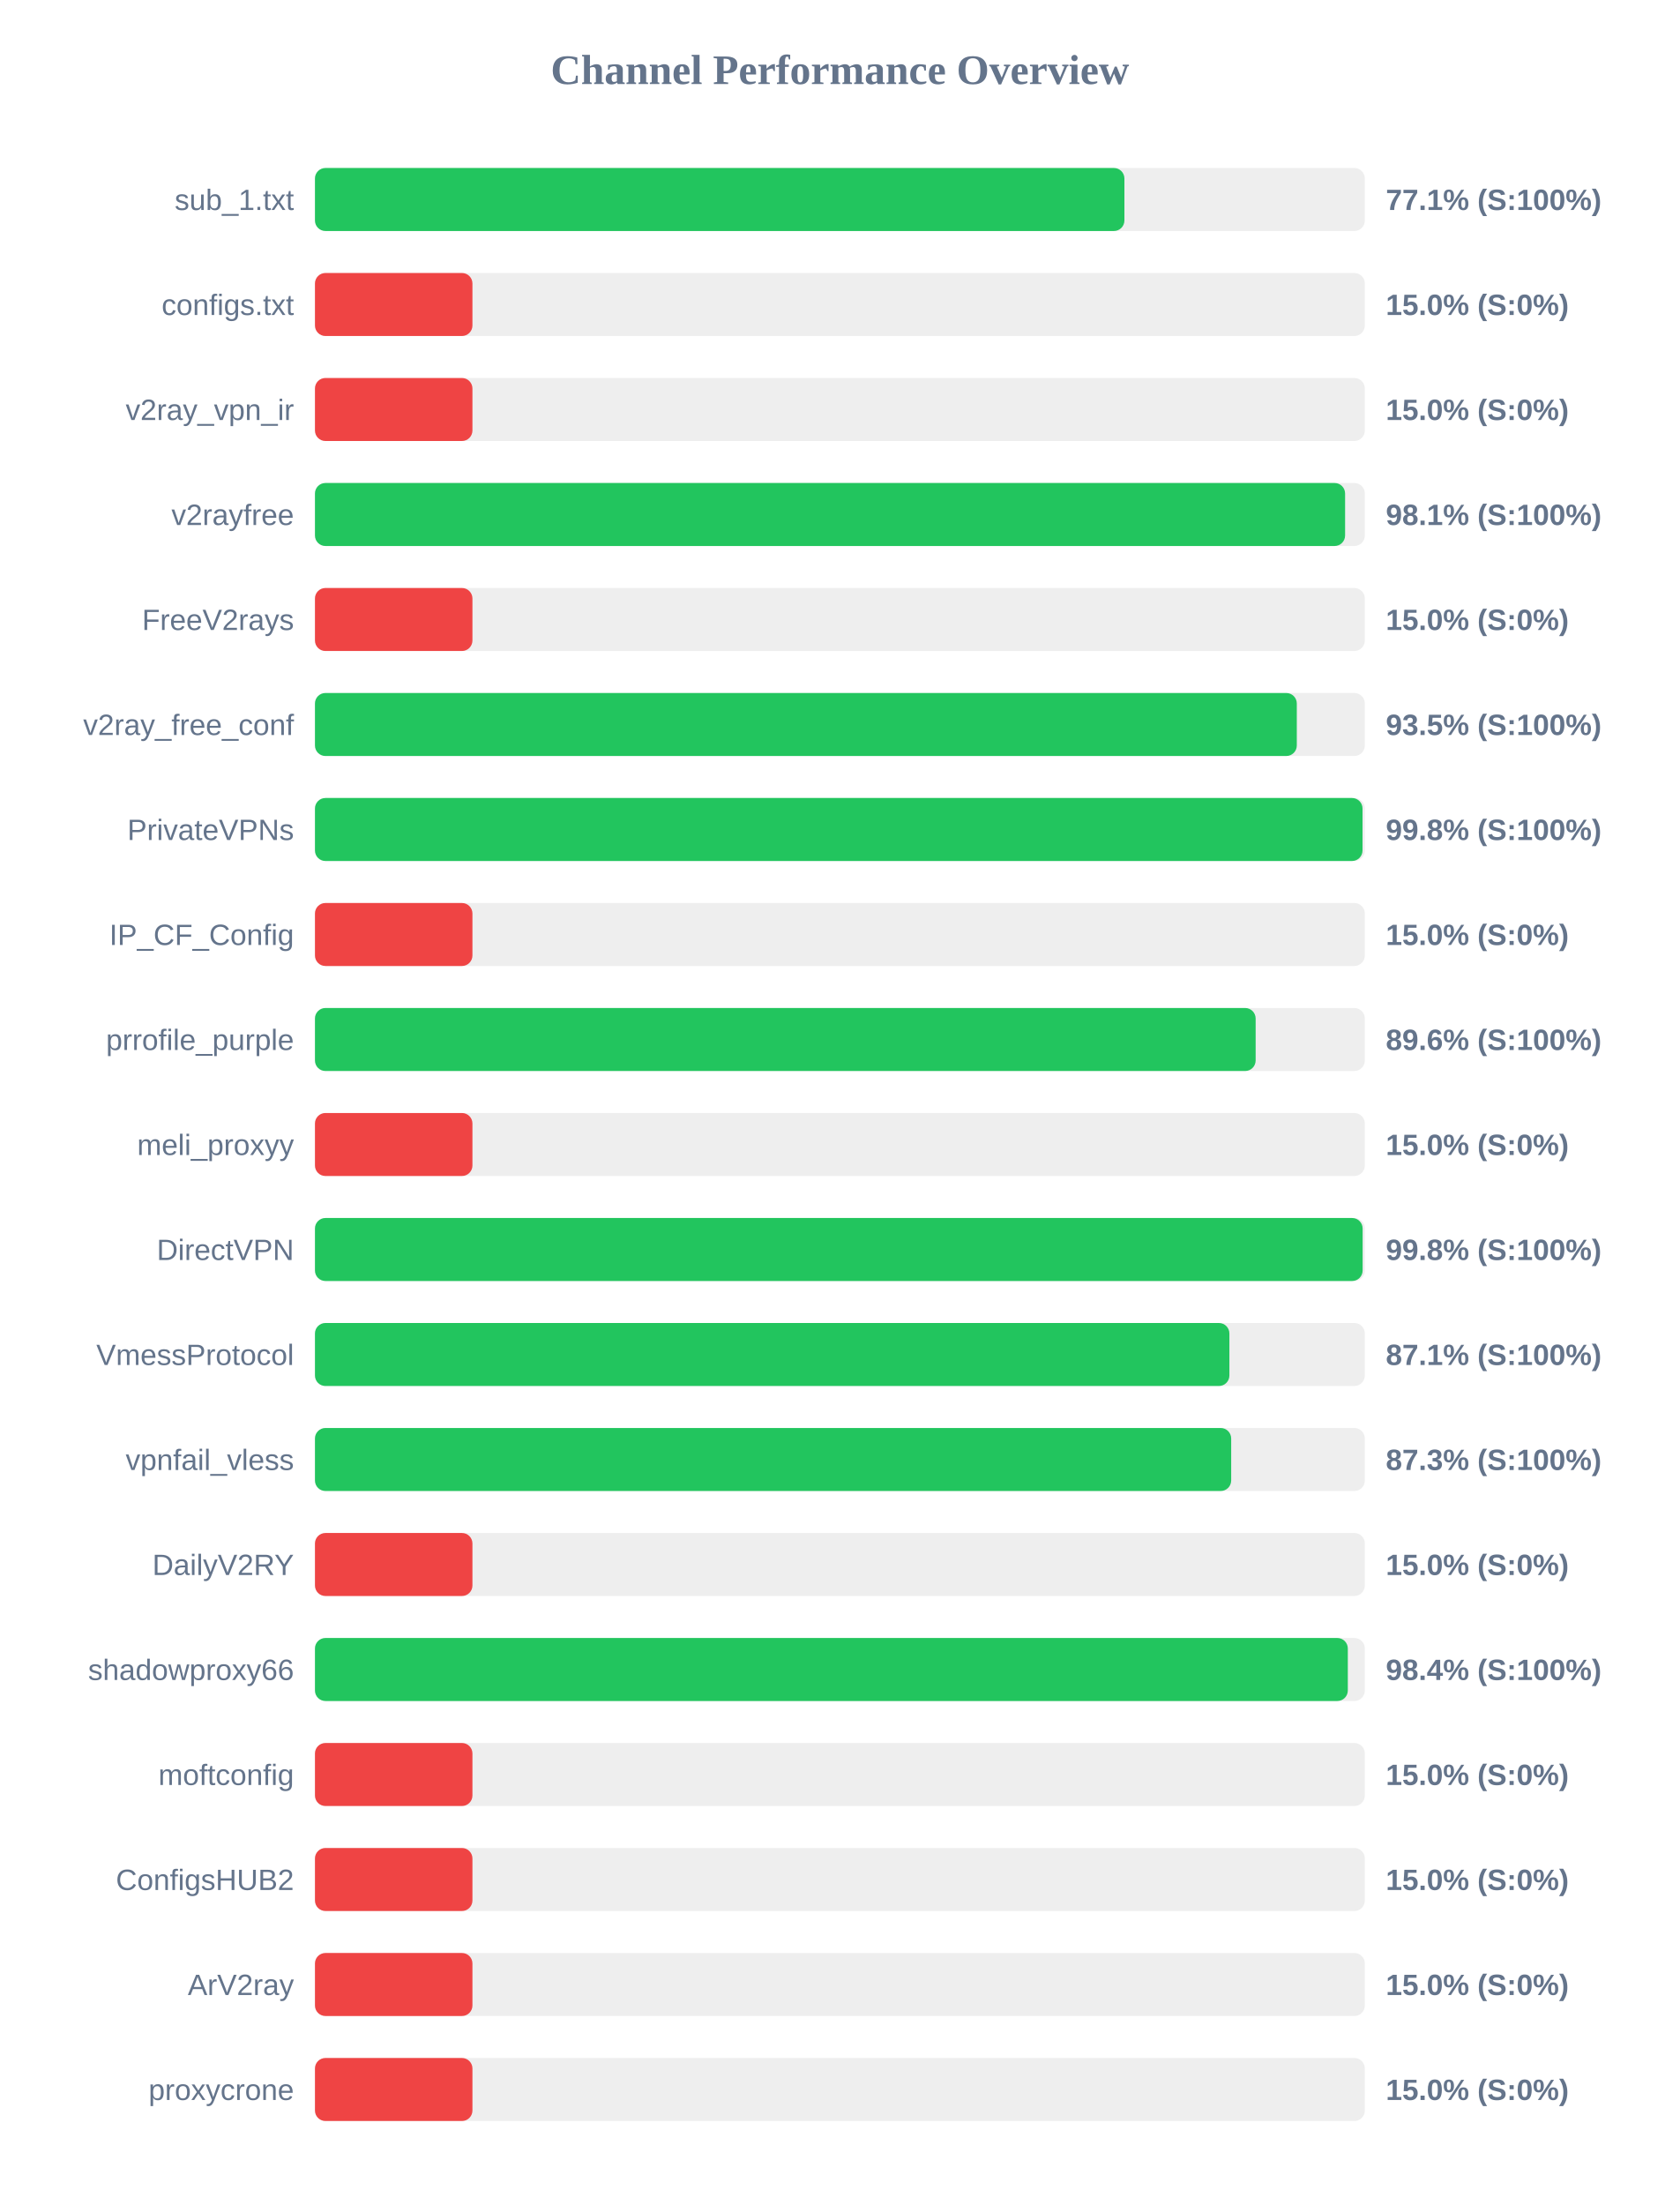
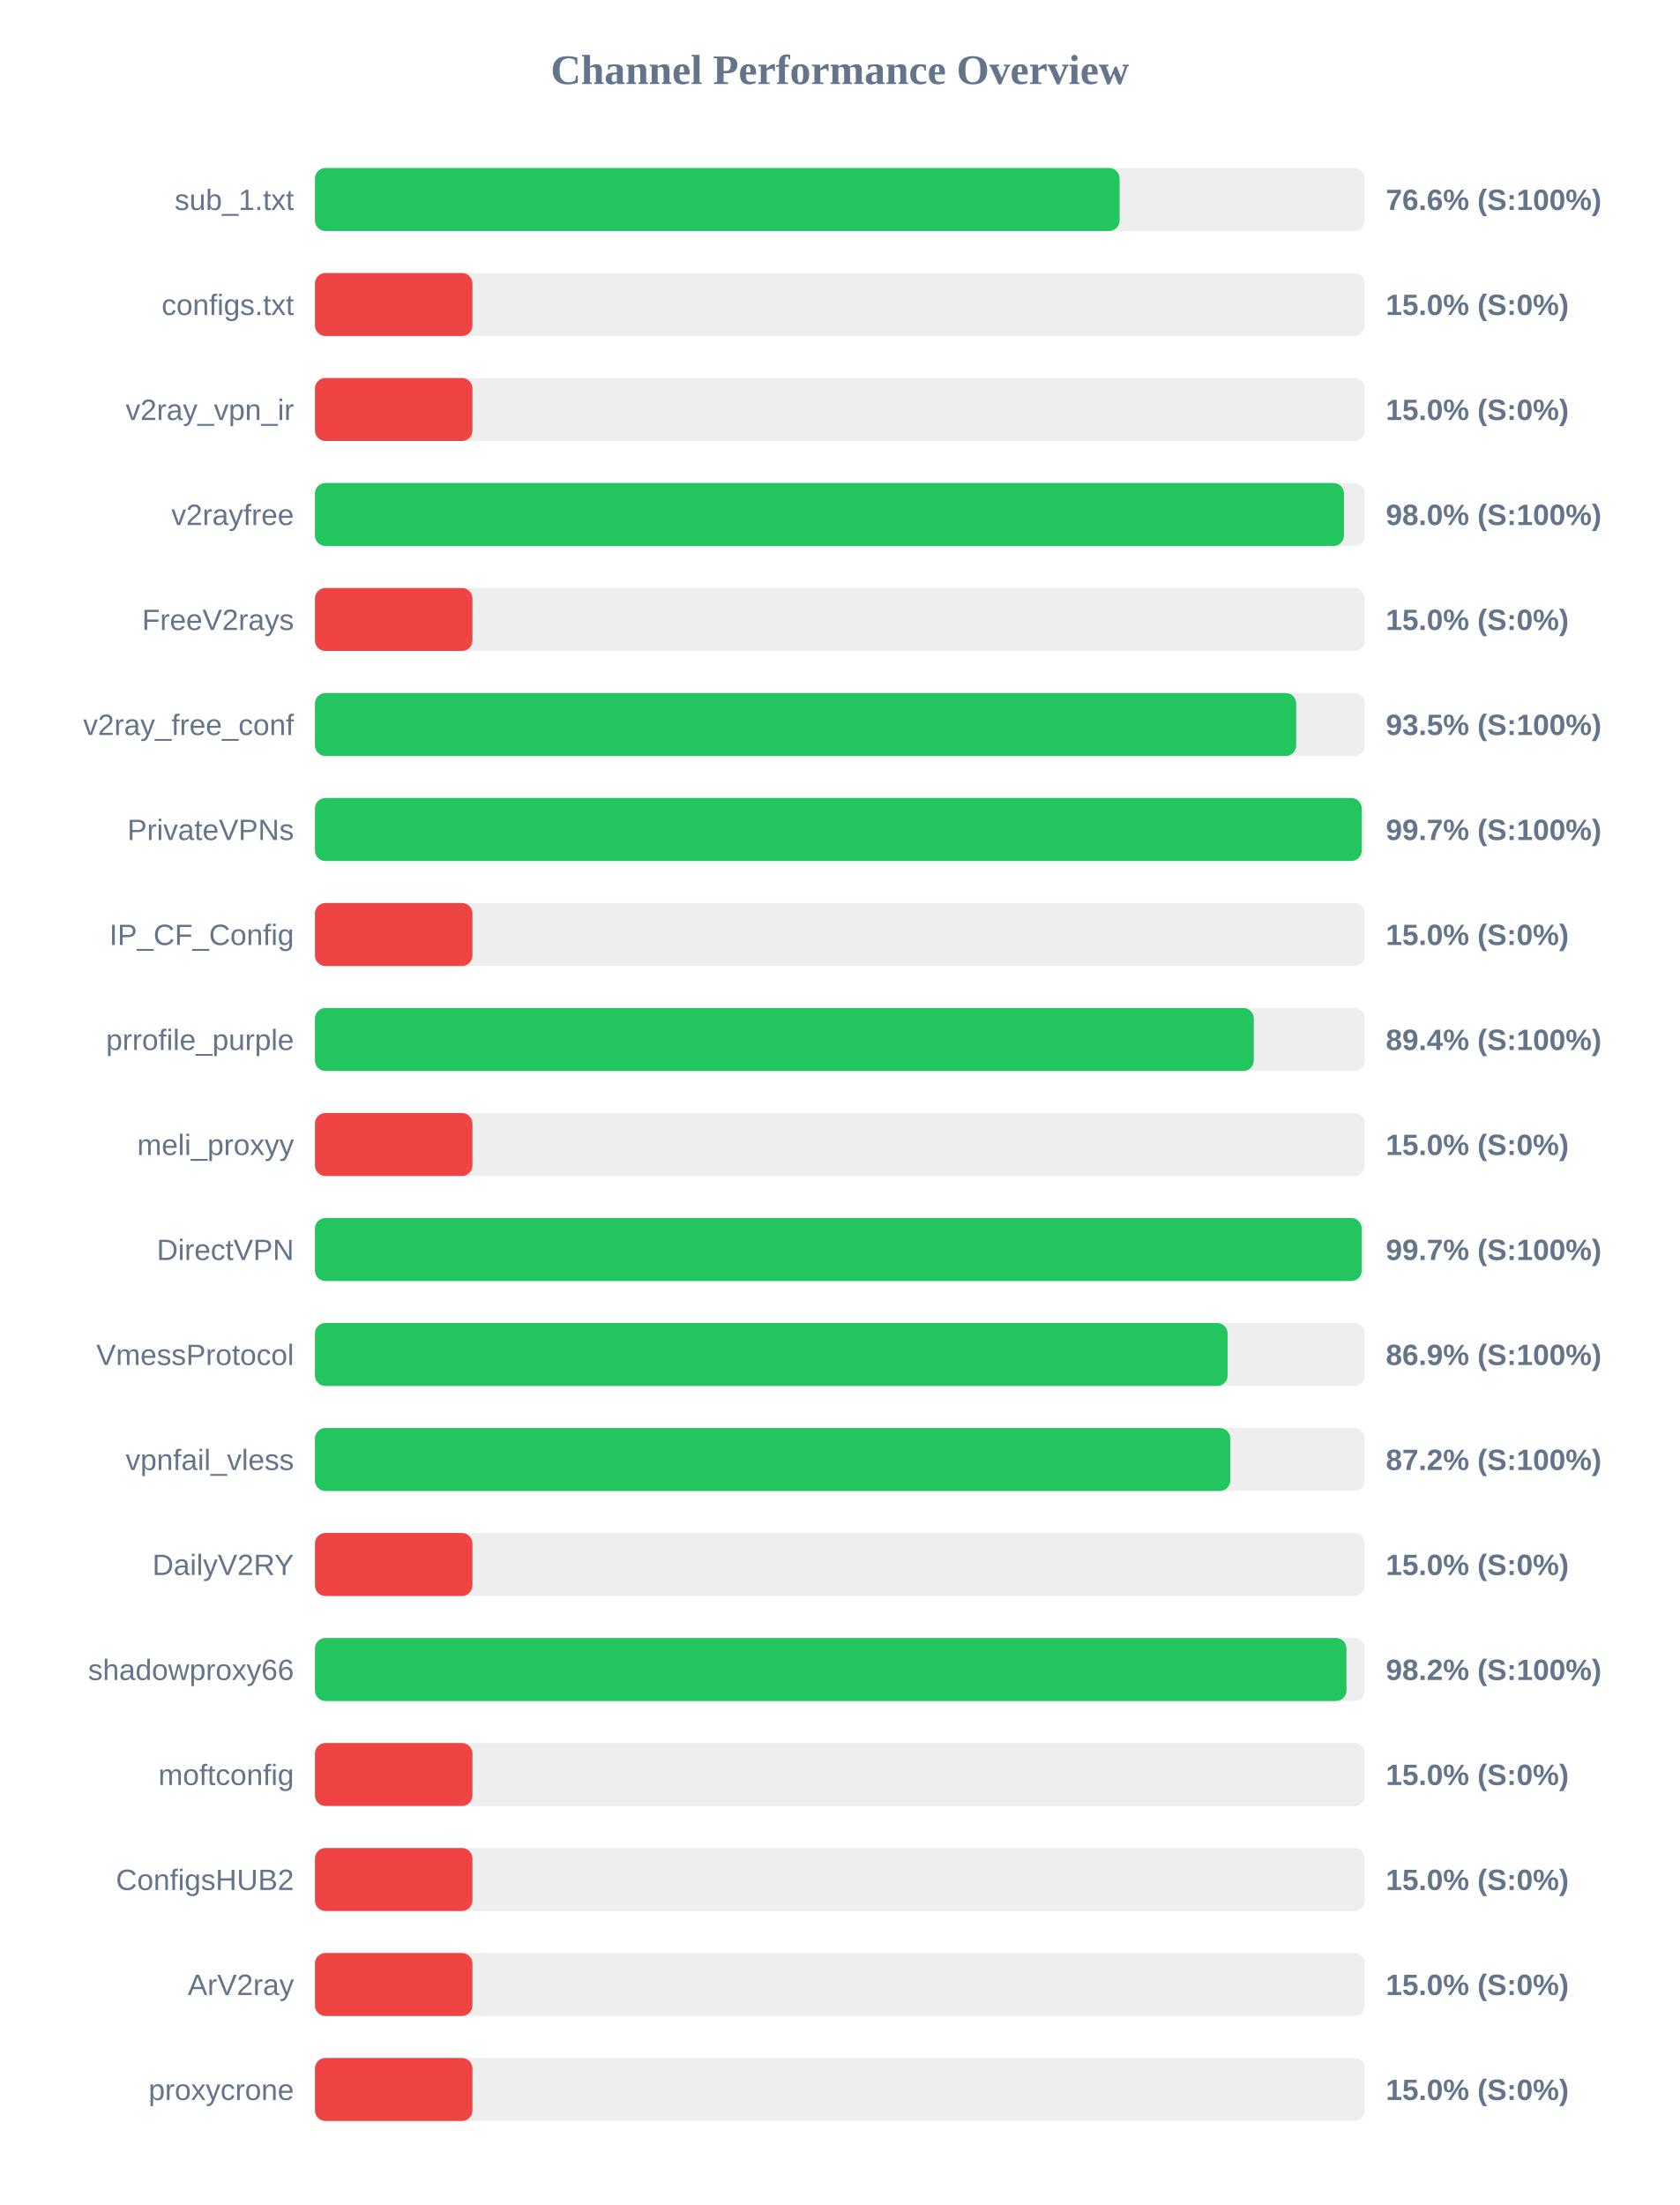
<svg xmlns="http://www.w3.org/2000/svg" width="800" height="1050" version="1.1">
  <style>
        .row { font: 14px Arial; fill: #64748b; }
        .score { font: bold 14px Arial; fill: #64748b; }
    </style>
  <text x="400" y="40" text-anchor="middle" font-size="20px" font-weight="bold" fill="#64748b">Channel Performance Overview</text>
  <rect x="150" y="80" width="500" height="30" fill="#eee" rx="5" />
-   <rect x="150" y="80" width="385.5" height="30" fill="#22c55e" rx="5" />
+   <rect x="150" y="80" width="383.2" height="30" fill="#22c55e" rx="5" />
  <text x="140" y="100" text-anchor="end" class="row">sub_1.txt</text>
-   <text x="660" y="100" text-anchor="start" class="score">77.1% (S:100%)</text>
+   <text x="660" y="100" text-anchor="start" class="score">76.6% (S:100%)</text>
  <rect x="150" y="130" width="500" height="30" fill="#eee" rx="5" />
  <rect x="150" y="130" width="75.0" height="30" fill="#ef4444" rx="5" />
  <text x="140" y="150" text-anchor="end" class="row">configs.txt</text>
  <text x="660" y="150" text-anchor="start" class="score">15.0% (S:0%)</text>
  <rect x="150" y="180" width="500" height="30" fill="#eee" rx="5" />
  <rect x="150" y="180" width="75.0" height="30" fill="#ef4444" rx="5" />
  <text x="140" y="200" text-anchor="end" class="row">v2ray_vpn_ir</text>
  <text x="660" y="200" text-anchor="start" class="score">15.0% (S:0%)</text>
  <rect x="150" y="230" width="500" height="30" fill="#eee" rx="5" />
-   <rect x="150" y="230" width="490.6" height="30" fill="#22c55e" rx="5" />
+   <rect x="150" y="230" width="490.05" height="30" fill="#22c55e" rx="5" />
  <text x="140" y="250" text-anchor="end" class="row">v2rayfree</text>
-   <text x="660" y="250" text-anchor="start" class="score">98.1% (S:100%)</text>
+   <text x="660" y="250" text-anchor="start" class="score">98.0% (S:100%)</text>
  <rect x="150" y="280" width="500" height="30" fill="#eee" rx="5" />
  <rect x="150" y="280" width="75.0" height="30" fill="#ef4444" rx="5" />
  <text x="140" y="300" text-anchor="end" class="row">FreeV2rays</text>
  <text x="660" y="300" text-anchor="start" class="score">15.0% (S:0%)</text>
  <rect x="150" y="330" width="500" height="30" fill="#eee" rx="5" />
-   <rect x="150" y="330" width="467.6" height="30" fill="#22c55e" rx="5" />
+   <rect x="150" y="330" width="467.3" height="30" fill="#22c55e" rx="5" />
  <text x="140" y="350" text-anchor="end" class="row">v2ray_free_conf</text>
  <text x="660" y="350" text-anchor="start" class="score">93.5% (S:100%)</text>
  <rect x="150" y="380" width="500" height="30" fill="#eee" rx="5" />
-   <rect x="150" y="380" width="498.9" height="30" fill="#22c55e" rx="5" />
+   <rect x="150" y="380" width="498.5" height="30" fill="#22c55e" rx="5" />
  <text x="140" y="400" text-anchor="end" class="row">PrivateVPNs</text>
-   <text x="660" y="400" text-anchor="start" class="score">99.8% (S:100%)</text>
+   <text x="660" y="400" text-anchor="start" class="score">99.7% (S:100%)</text>
  <rect x="150" y="430" width="500" height="30" fill="#eee" rx="5" />
  <rect x="150" y="430" width="75.0" height="30" fill="#ef4444" rx="5" />
  <text x="140" y="450" text-anchor="end" class="row">IP_CF_Config</text>
  <text x="660" y="450" text-anchor="start" class="score">15.0% (S:0%)</text>
  <rect x="150" y="480" width="500" height="30" fill="#eee" rx="5" />
-   <rect x="150" y="480" width="448.0" height="30" fill="#22c55e" rx="5" />
+   <rect x="150" y="480" width="447.1" height="30" fill="#22c55e" rx="5" />
  <text x="140" y="500" text-anchor="end" class="row">prrofile_purple</text>
-   <text x="660" y="500" text-anchor="start" class="score">89.6% (S:100%)</text>
+   <text x="660" y="500" text-anchor="start" class="score">89.4% (S:100%)</text>
  <rect x="150" y="530" width="500" height="30" fill="#eee" rx="5" />
  <rect x="150" y="530" width="75.0" height="30" fill="#ef4444" rx="5" />
  <text x="140" y="550" text-anchor="end" class="row">meli_proxyy</text>
  <text x="660" y="550" text-anchor="start" class="score">15.0% (S:0%)</text>
  <rect x="150" y="580" width="500" height="30" fill="#eee" rx="5" />
-   <rect x="150" y="580" width="498.95" height="30" fill="#22c55e" rx="5" />
+   <rect x="150" y="580" width="498.5" height="30" fill="#22c55e" rx="5" />
  <text x="140" y="600" text-anchor="end" class="row">DirectVPN</text>
-   <text x="660" y="600" text-anchor="start" class="score">99.8% (S:100%)</text>
+   <text x="660" y="600" text-anchor="start" class="score">99.7% (S:100%)</text>
  <rect x="150" y="630" width="500" height="30" fill="#eee" rx="5" />
-   <rect x="150" y="630" width="435.5" height="30" fill="#22c55e" rx="5" />
+   <rect x="150" y="630" width="434.65" height="30" fill="#22c55e" rx="5" />
  <text x="140" y="650" text-anchor="end" class="row">VmessProtocol</text>
-   <text x="660" y="650" text-anchor="start" class="score">87.1% (S:100%)</text>
+   <text x="660" y="650" text-anchor="start" class="score">86.9% (S:100%)</text>
  <rect x="150" y="680" width="500" height="30" fill="#eee" rx="5" />
-   <rect x="150" y="680" width="436.35" height="30" fill="#22c55e" rx="5" />
+   <rect x="150" y="680" width="435.9" height="30" fill="#22c55e" rx="5" />
  <text x="140" y="700" text-anchor="end" class="row">vpnfail_vless</text>
-   <text x="660" y="700" text-anchor="start" class="score">87.3% (S:100%)</text>
+   <text x="660" y="700" text-anchor="start" class="score">87.2% (S:100%)</text>
  <rect x="150" y="730" width="500" height="30" fill="#eee" rx="5" />
  <rect x="150" y="730" width="75.0" height="30" fill="#ef4444" rx="5" />
  <text x="140" y="750" text-anchor="end" class="row">DailyV2RY</text>
  <text x="660" y="750" text-anchor="start" class="score">15.0% (S:0%)</text>
  <rect x="150" y="780" width="500" height="30" fill="#eee" rx="5" />
-   <rect x="150" y="780" width="491.9" height="30" fill="#22c55e" rx="5" />
+   <rect x="150" y="780" width="491.25" height="30" fill="#22c55e" rx="5" />
  <text x="140" y="800" text-anchor="end" class="row">shadowproxy66</text>
-   <text x="660" y="800" text-anchor="start" class="score">98.4% (S:100%)</text>
+   <text x="660" y="800" text-anchor="start" class="score">98.2% (S:100%)</text>
  <rect x="150" y="830" width="500" height="30" fill="#eee" rx="5" />
  <rect x="150" y="830" width="75.0" height="30" fill="#ef4444" rx="5" />
  <text x="140" y="850" text-anchor="end" class="row">moftconfig</text>
  <text x="660" y="850" text-anchor="start" class="score">15.0% (S:0%)</text>
  <rect x="150" y="880" width="500" height="30" fill="#eee" rx="5" />
  <rect x="150" y="880" width="75.0" height="30" fill="#ef4444" rx="5" />
  <text x="140" y="900" text-anchor="end" class="row">ConfigsHUB2</text>
  <text x="660" y="900" text-anchor="start" class="score">15.0% (S:0%)</text>
  <rect x="150" y="930" width="500" height="30" fill="#eee" rx="5" />
  <rect x="150" y="930" width="75.0" height="30" fill="#ef4444" rx="5" />
  <text x="140" y="950" text-anchor="end" class="row">ArV2ray</text>
  <text x="660" y="950" text-anchor="start" class="score">15.0% (S:0%)</text>
  <rect x="150" y="980" width="500" height="30" fill="#eee" rx="5" />
  <rect x="150" y="980" width="75.0" height="30" fill="#ef4444" rx="5" />
  <text x="140" y="1000" text-anchor="end" class="row">proxycrone</text>
  <text x="660" y="1000" text-anchor="start" class="score">15.0% (S:0%)</text>
</svg>
